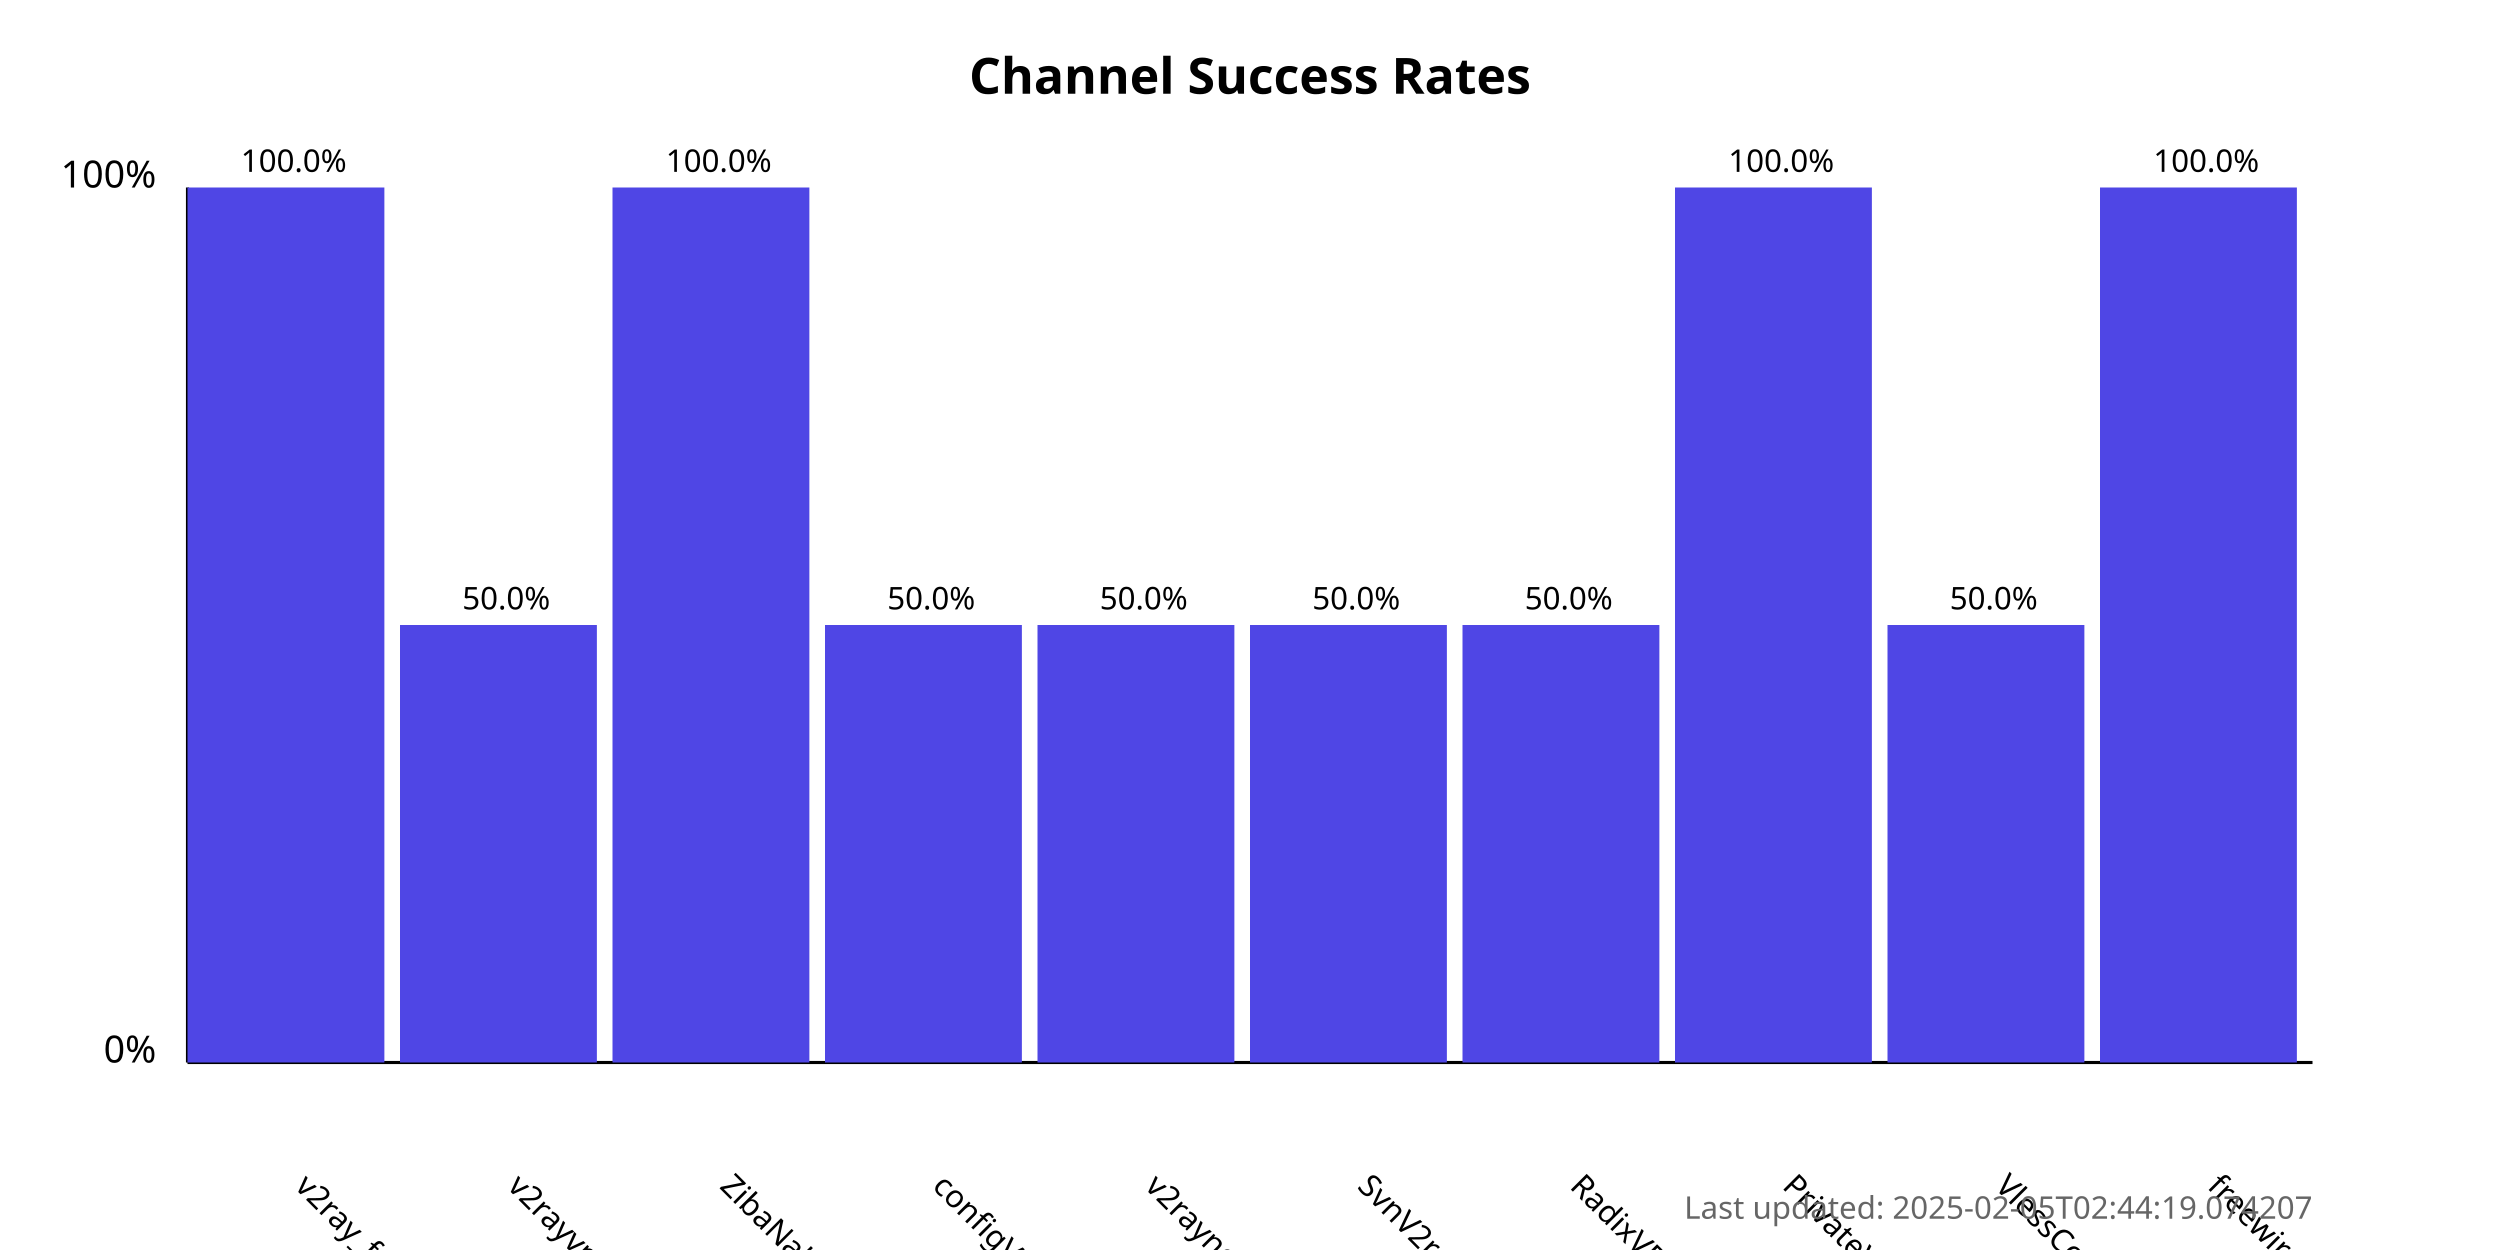
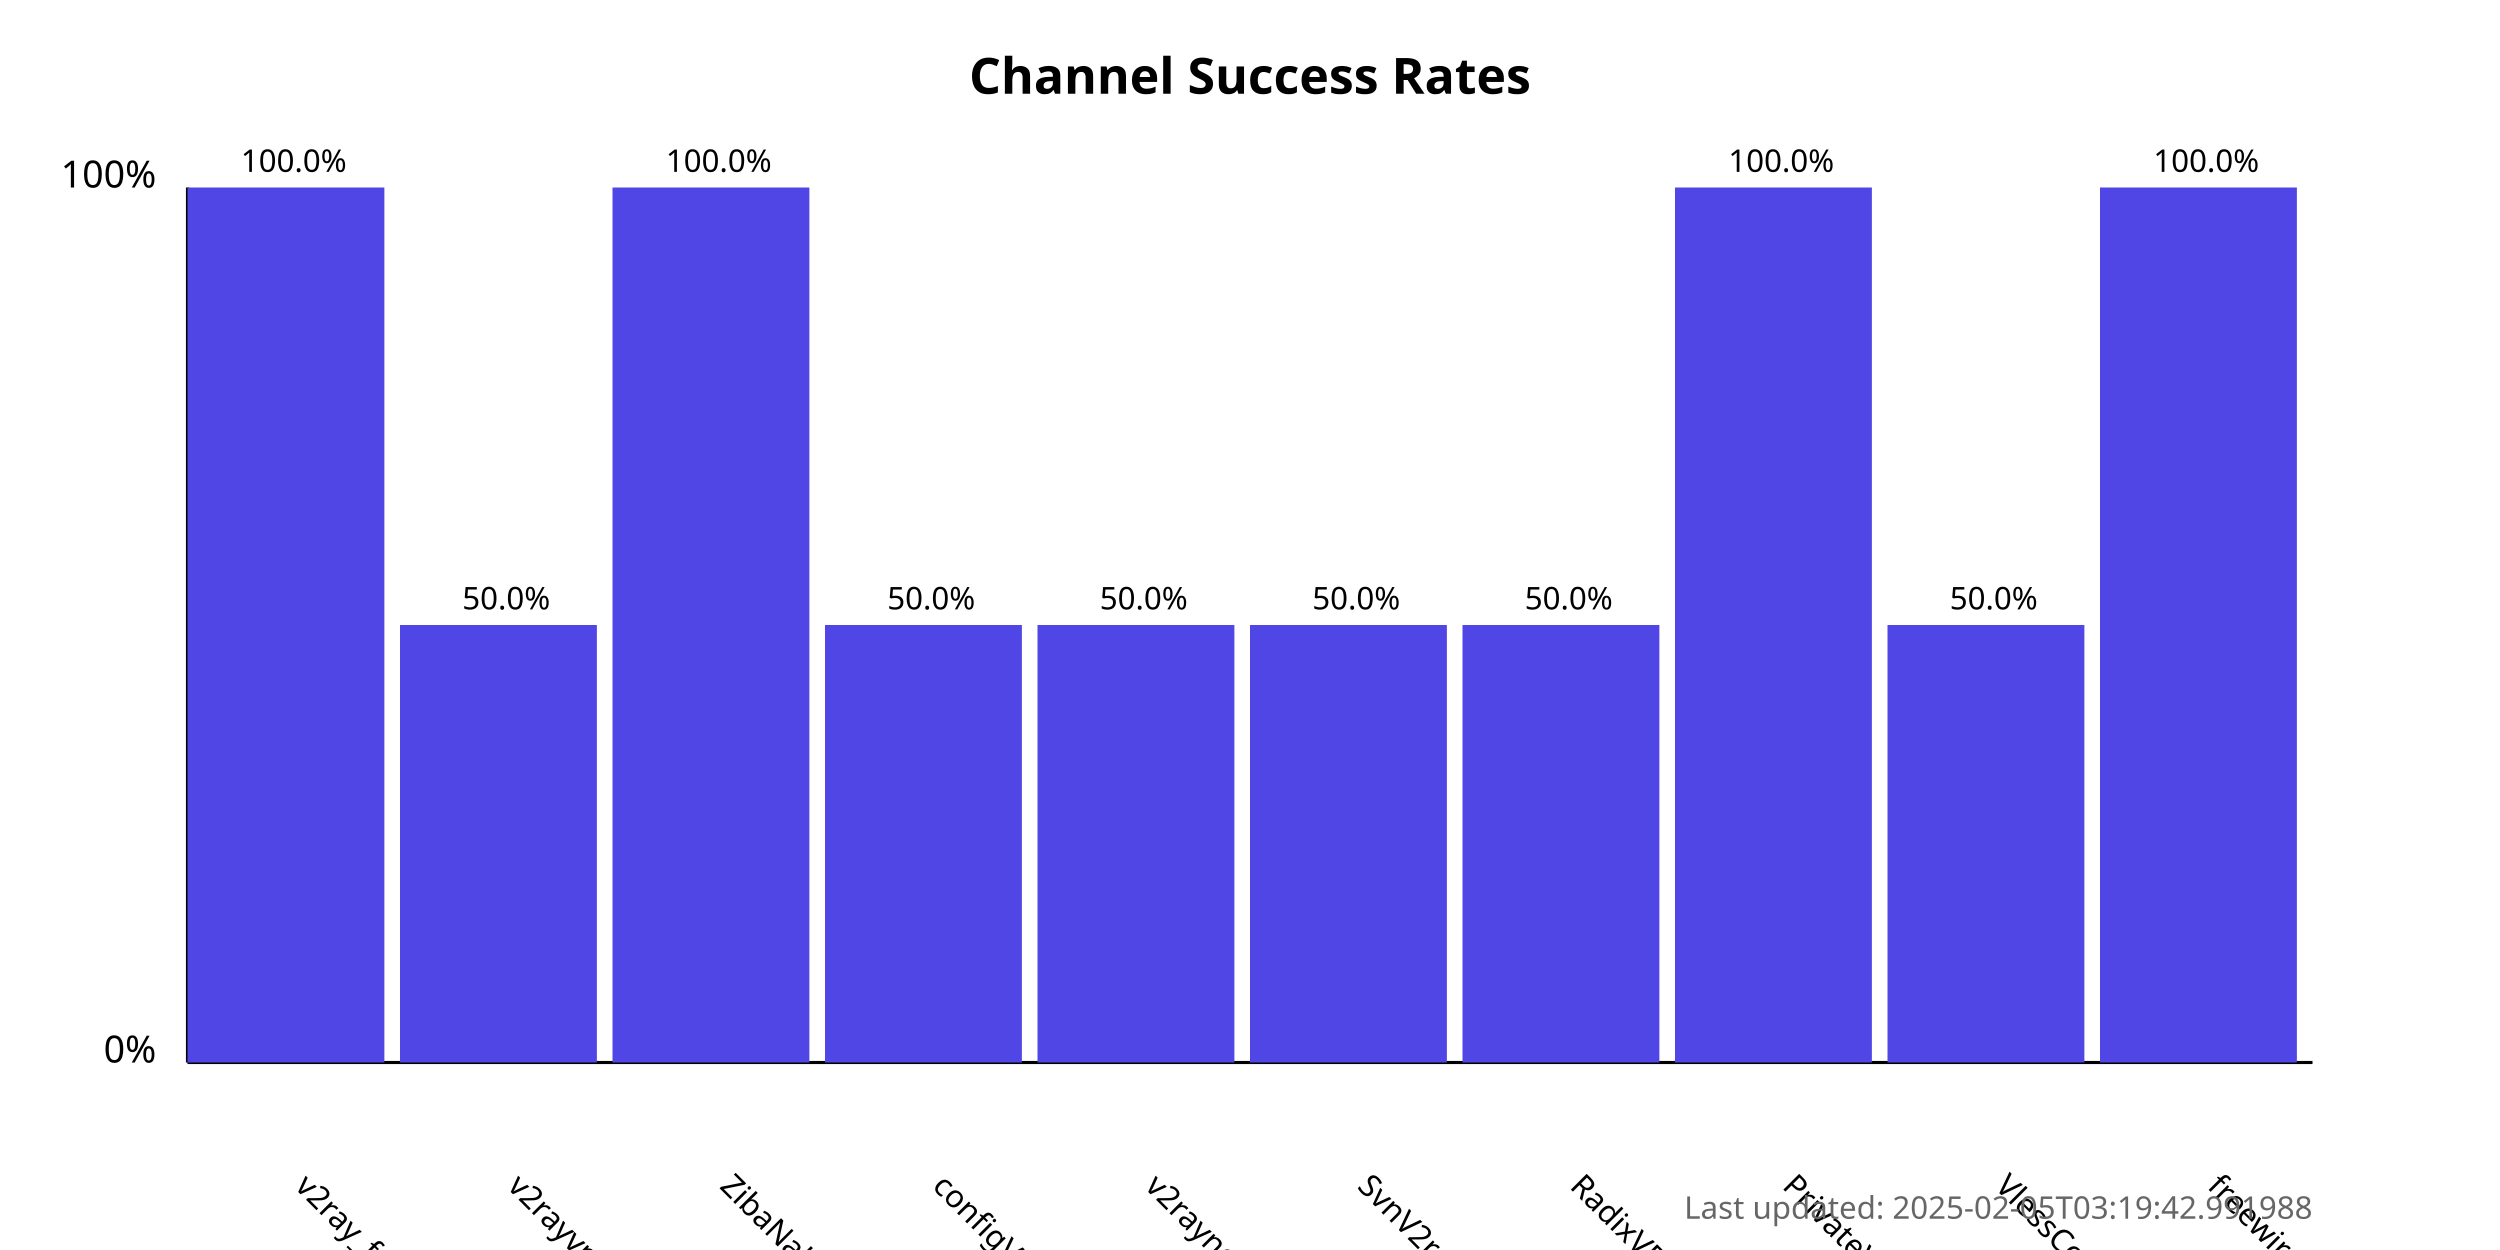
<svg xmlns="http://www.w3.org/2000/svg" width="800" height="400">
  <style>
            .chart-title { font: bold 16px sans-serif; }
            .axis-label { font: 12px sans-serif; }
            .tick-label { font: 10px sans-serif; }
            .bar { fill: #4f46e5; }
            .bar:hover { fill: #6366f1; }
            .timestamp { font: 10px sans-serif; fill: #666; }
        </style>
  <text x="400.0" y="30" text-anchor="middle" class="chart-title">
            Channel Success Rates
        </text>
  <line x1="60" y1="340" x2="60" y2="60" stroke="black" stroke-width="1" />
  <line x1="60" y1="340" x2="740" y2="340" stroke="black" stroke-width="1" />
  <text x="50" y="340" text-anchor="end" class="axis-label">0%</text>
  <text x="50" y="60" text-anchor="end" class="axis-label">100%</text>
  <g>
    <rect x="60" y="60.0" width="63.0" height="280.0" class="bar" />
    <text x="94.0" y="380" transform="rotate(45, 94.0, 380)" text-anchor="start" class="tick-label">
                v2ray_free_conf
            </text>
    <text x="94.0" y="55.0" text-anchor="middle" class="tick-label">
                100.0%
            </text>
  </g>
  <g>
    <rect x="128.0" y="200.0" width="63.0" height="140.0" class="bar" />
    <text x="162.0" y="380" transform="rotate(45, 162.0, 380)" text-anchor="start" class="tick-label">
                v2rayvpno
            </text>
    <text x="162.0" y="195.0" text-anchor="middle" class="tick-label">
                50.0%
            </text>
  </g>
  <g>
    <rect x="196.0" y="60.0" width="63.0" height="280.0" class="bar" />
    <text x="230.0" y="380" transform="rotate(45, 230.0, 380)" text-anchor="start" class="tick-label">
                ZibaNabz
            </text>
    <text x="230.0" y="55.0" text-anchor="middle" class="tick-label">
                100.0%
            </text>
  </g>
  <g>
    <rect x="264.0" y="200.0" width="63.0" height="140.0" class="bar" />
    <text x="298.0" y="380" transform="rotate(45, 298.0, 380)" text-anchor="start" class="tick-label">
                configV2rayForFree
            </text>
    <text x="298.0" y="195.0" text-anchor="middle" class="tick-label">
                50.0%
            </text>
  </g>
  <g>
    <rect x="332.0" y="200.0" width="63.0" height="140.0" class="bar" />
    <text x="366.0" y="380" transform="rotate(45, 366.0, 380)" text-anchor="start" class="tick-label">
                v2rayngvpn
            </text>
    <text x="366.0" y="195.0" text-anchor="middle" class="tick-label">
                50.0%
            </text>
  </g>
  <g>
    <rect x="400.0" y="200.0" width="63.0" height="140.0" class="bar" />
    <text x="434.0" y="380" transform="rotate(45, 434.0, 380)" text-anchor="start" class="tick-label">
                SvnV2ray
            </text>
    <text x="434.0" y="195.0" text-anchor="middle" class="tick-label">
                50.0%
            </text>
  </g>
  <g>
    <rect x="468.0" y="200.0" width="63.0" height="140.0" class="bar" />
    <text x="502.0" y="380" transform="rotate(45, 502.0, 380)" text-anchor="start" class="tick-label">
                RadixVPN
            </text>
    <text x="502.0" y="195.0" text-anchor="middle" class="tick-label">
                50.0%
            </text>
  </g>
  <g>
    <rect x="536.0" y="60.0" width="63.0" height="280.0" class="bar" />
    <text x="570.0" y="380" transform="rotate(45, 570.0, 380)" text-anchor="start" class="tick-label">
                PrivateVPNs
            </text>
    <text x="570.0" y="55.0" text-anchor="middle" class="tick-label">
                100.0%
            </text>
  </g>
  <g>
    <rect x="604.0" y="200.0" width="63.0" height="140.0" class="bar" />
    <text x="638.0" y="380" transform="rotate(45, 638.0, 380)" text-anchor="start" class="tick-label">
                VlessConfig
            </text>
    <text x="638.0" y="195.0" text-anchor="middle" class="tick-label">
                50.0%
            </text>
  </g>
  <g>
    <rect x="672.0" y="60.0" width="63.0" height="280.0" class="bar" />
    <text x="706.0" y="380" transform="rotate(45, 706.0, 380)" text-anchor="start" class="tick-label">
                freewireguard
            </text>
    <text x="706.0" y="55.0" text-anchor="middle" class="tick-label">
                100.0%
            </text>
  </g>
  <text x="740" y="390" text-anchor="end" class="timestamp">
-             Last updated: 2025-02-05T02:44:19.074207
+             Last updated: 2025-02-05T03:19:42.991988
        </text>
</svg>
